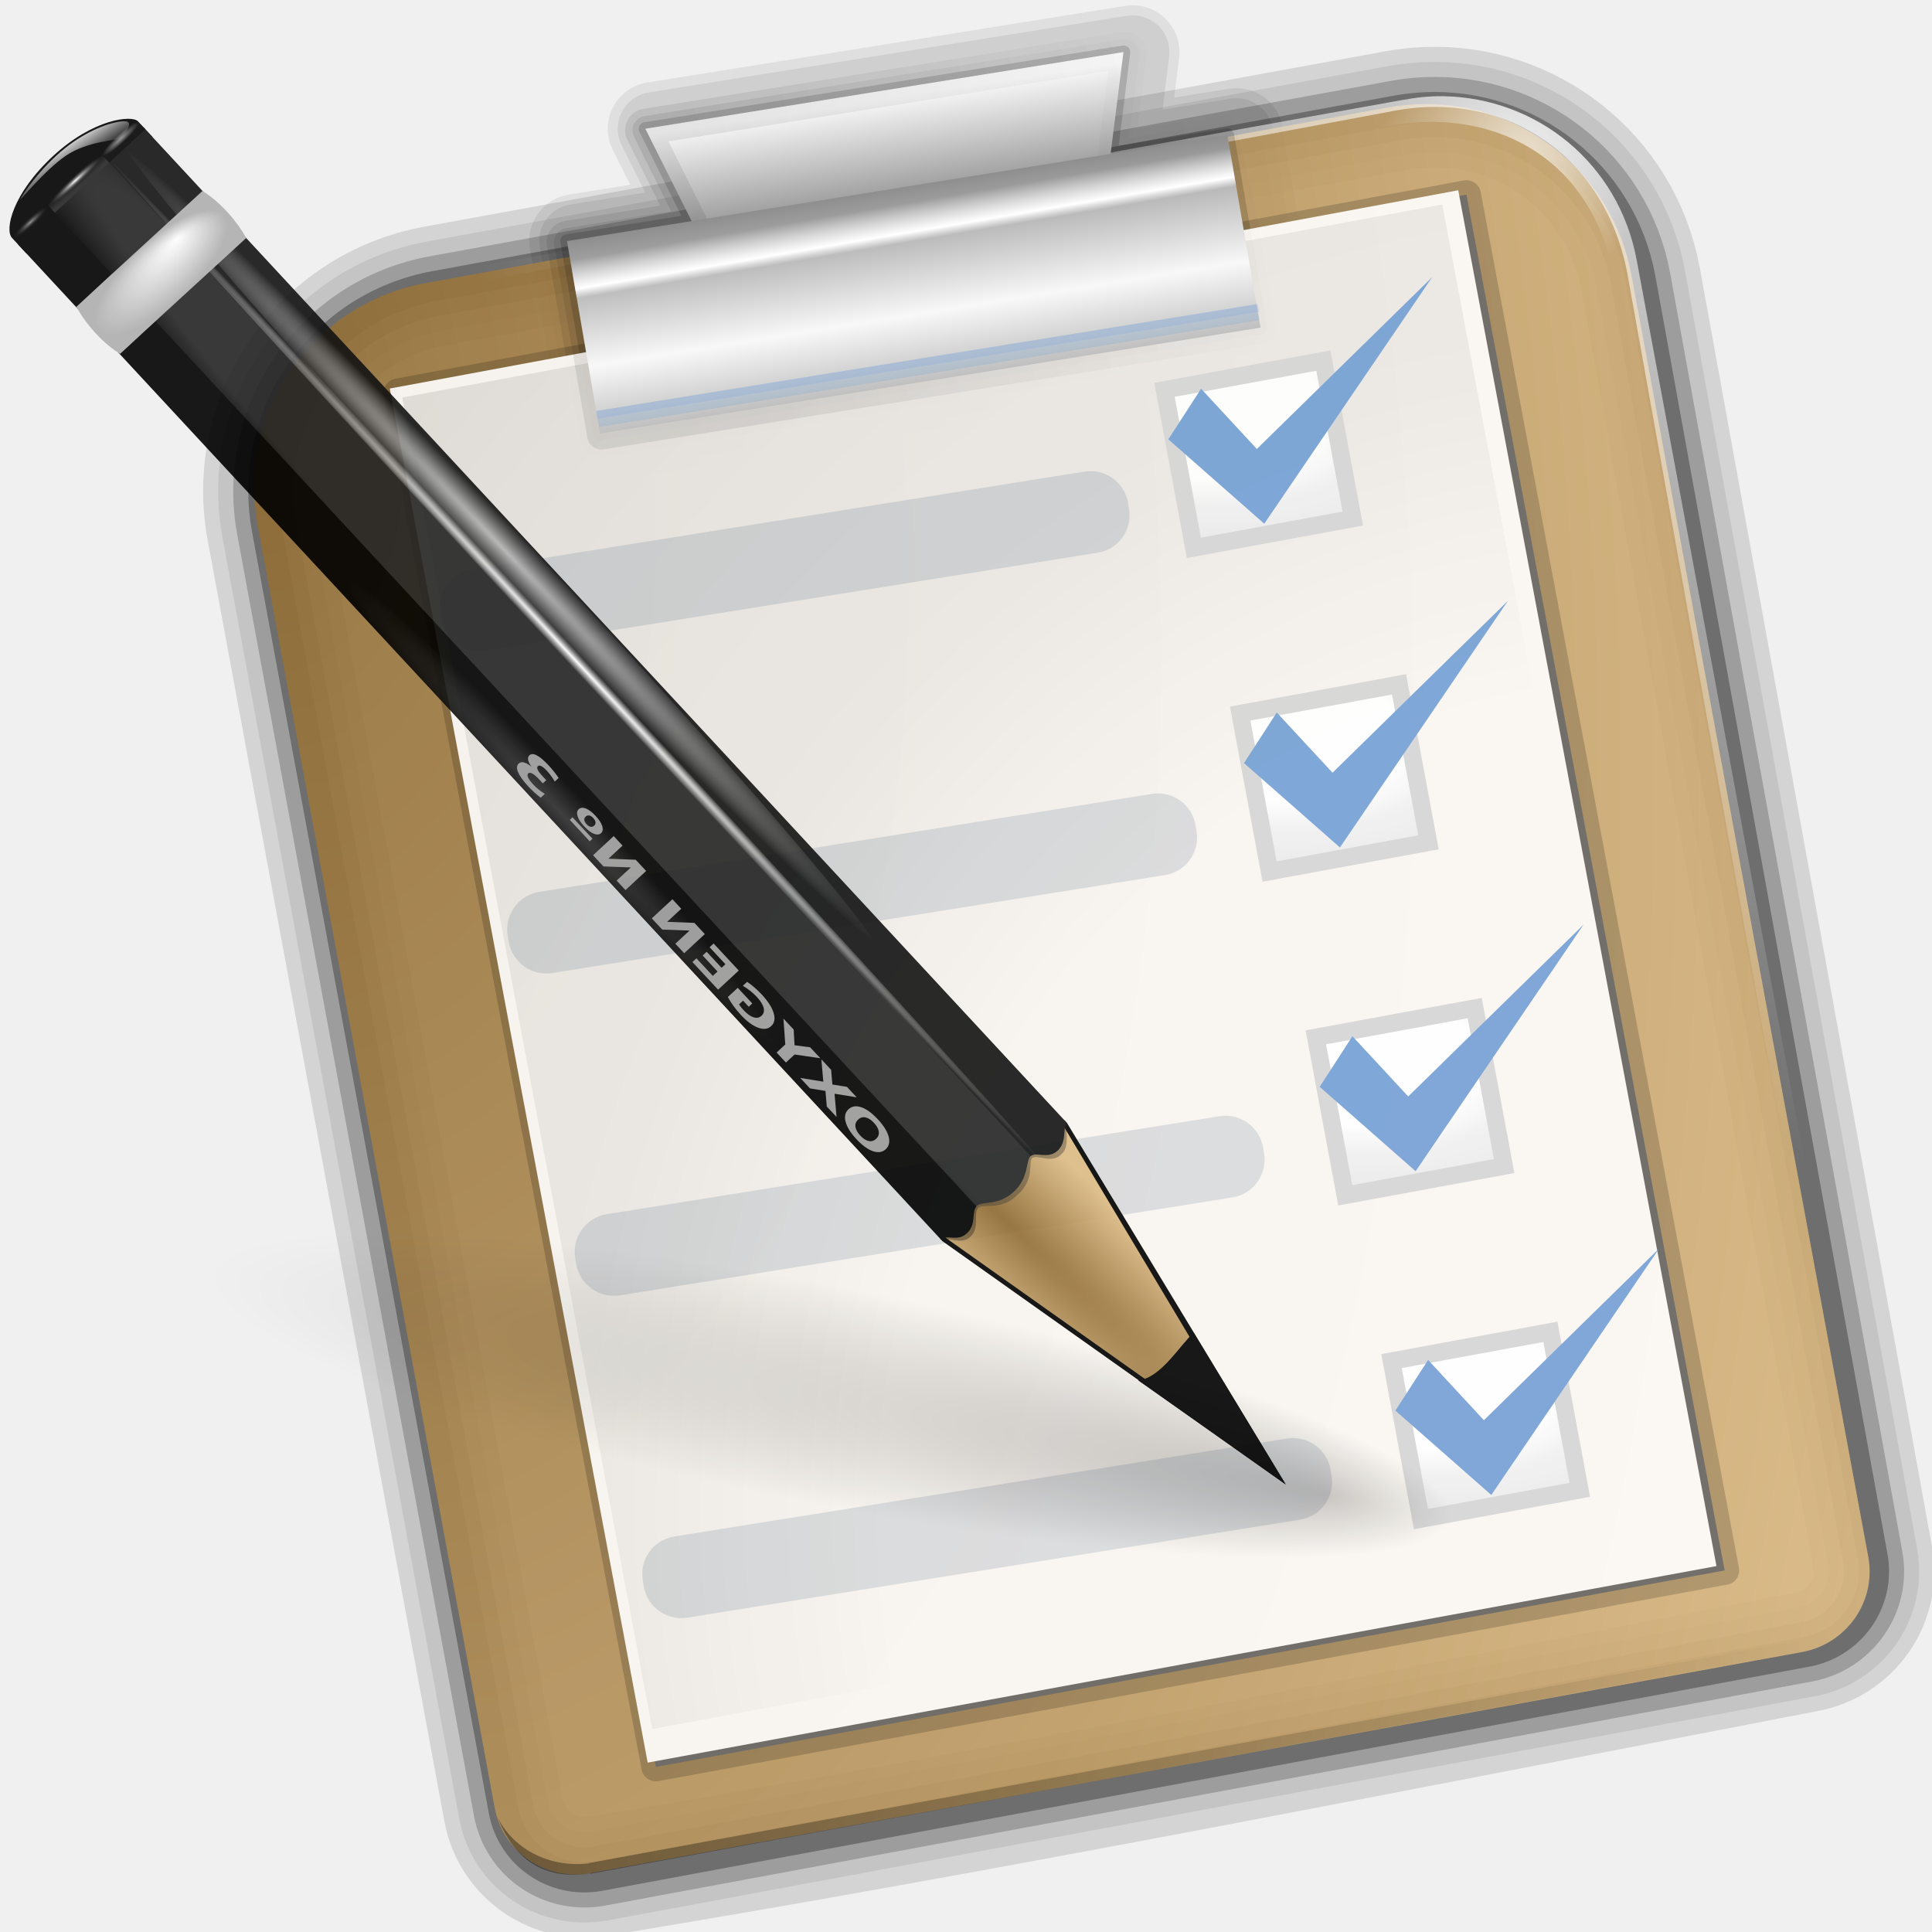
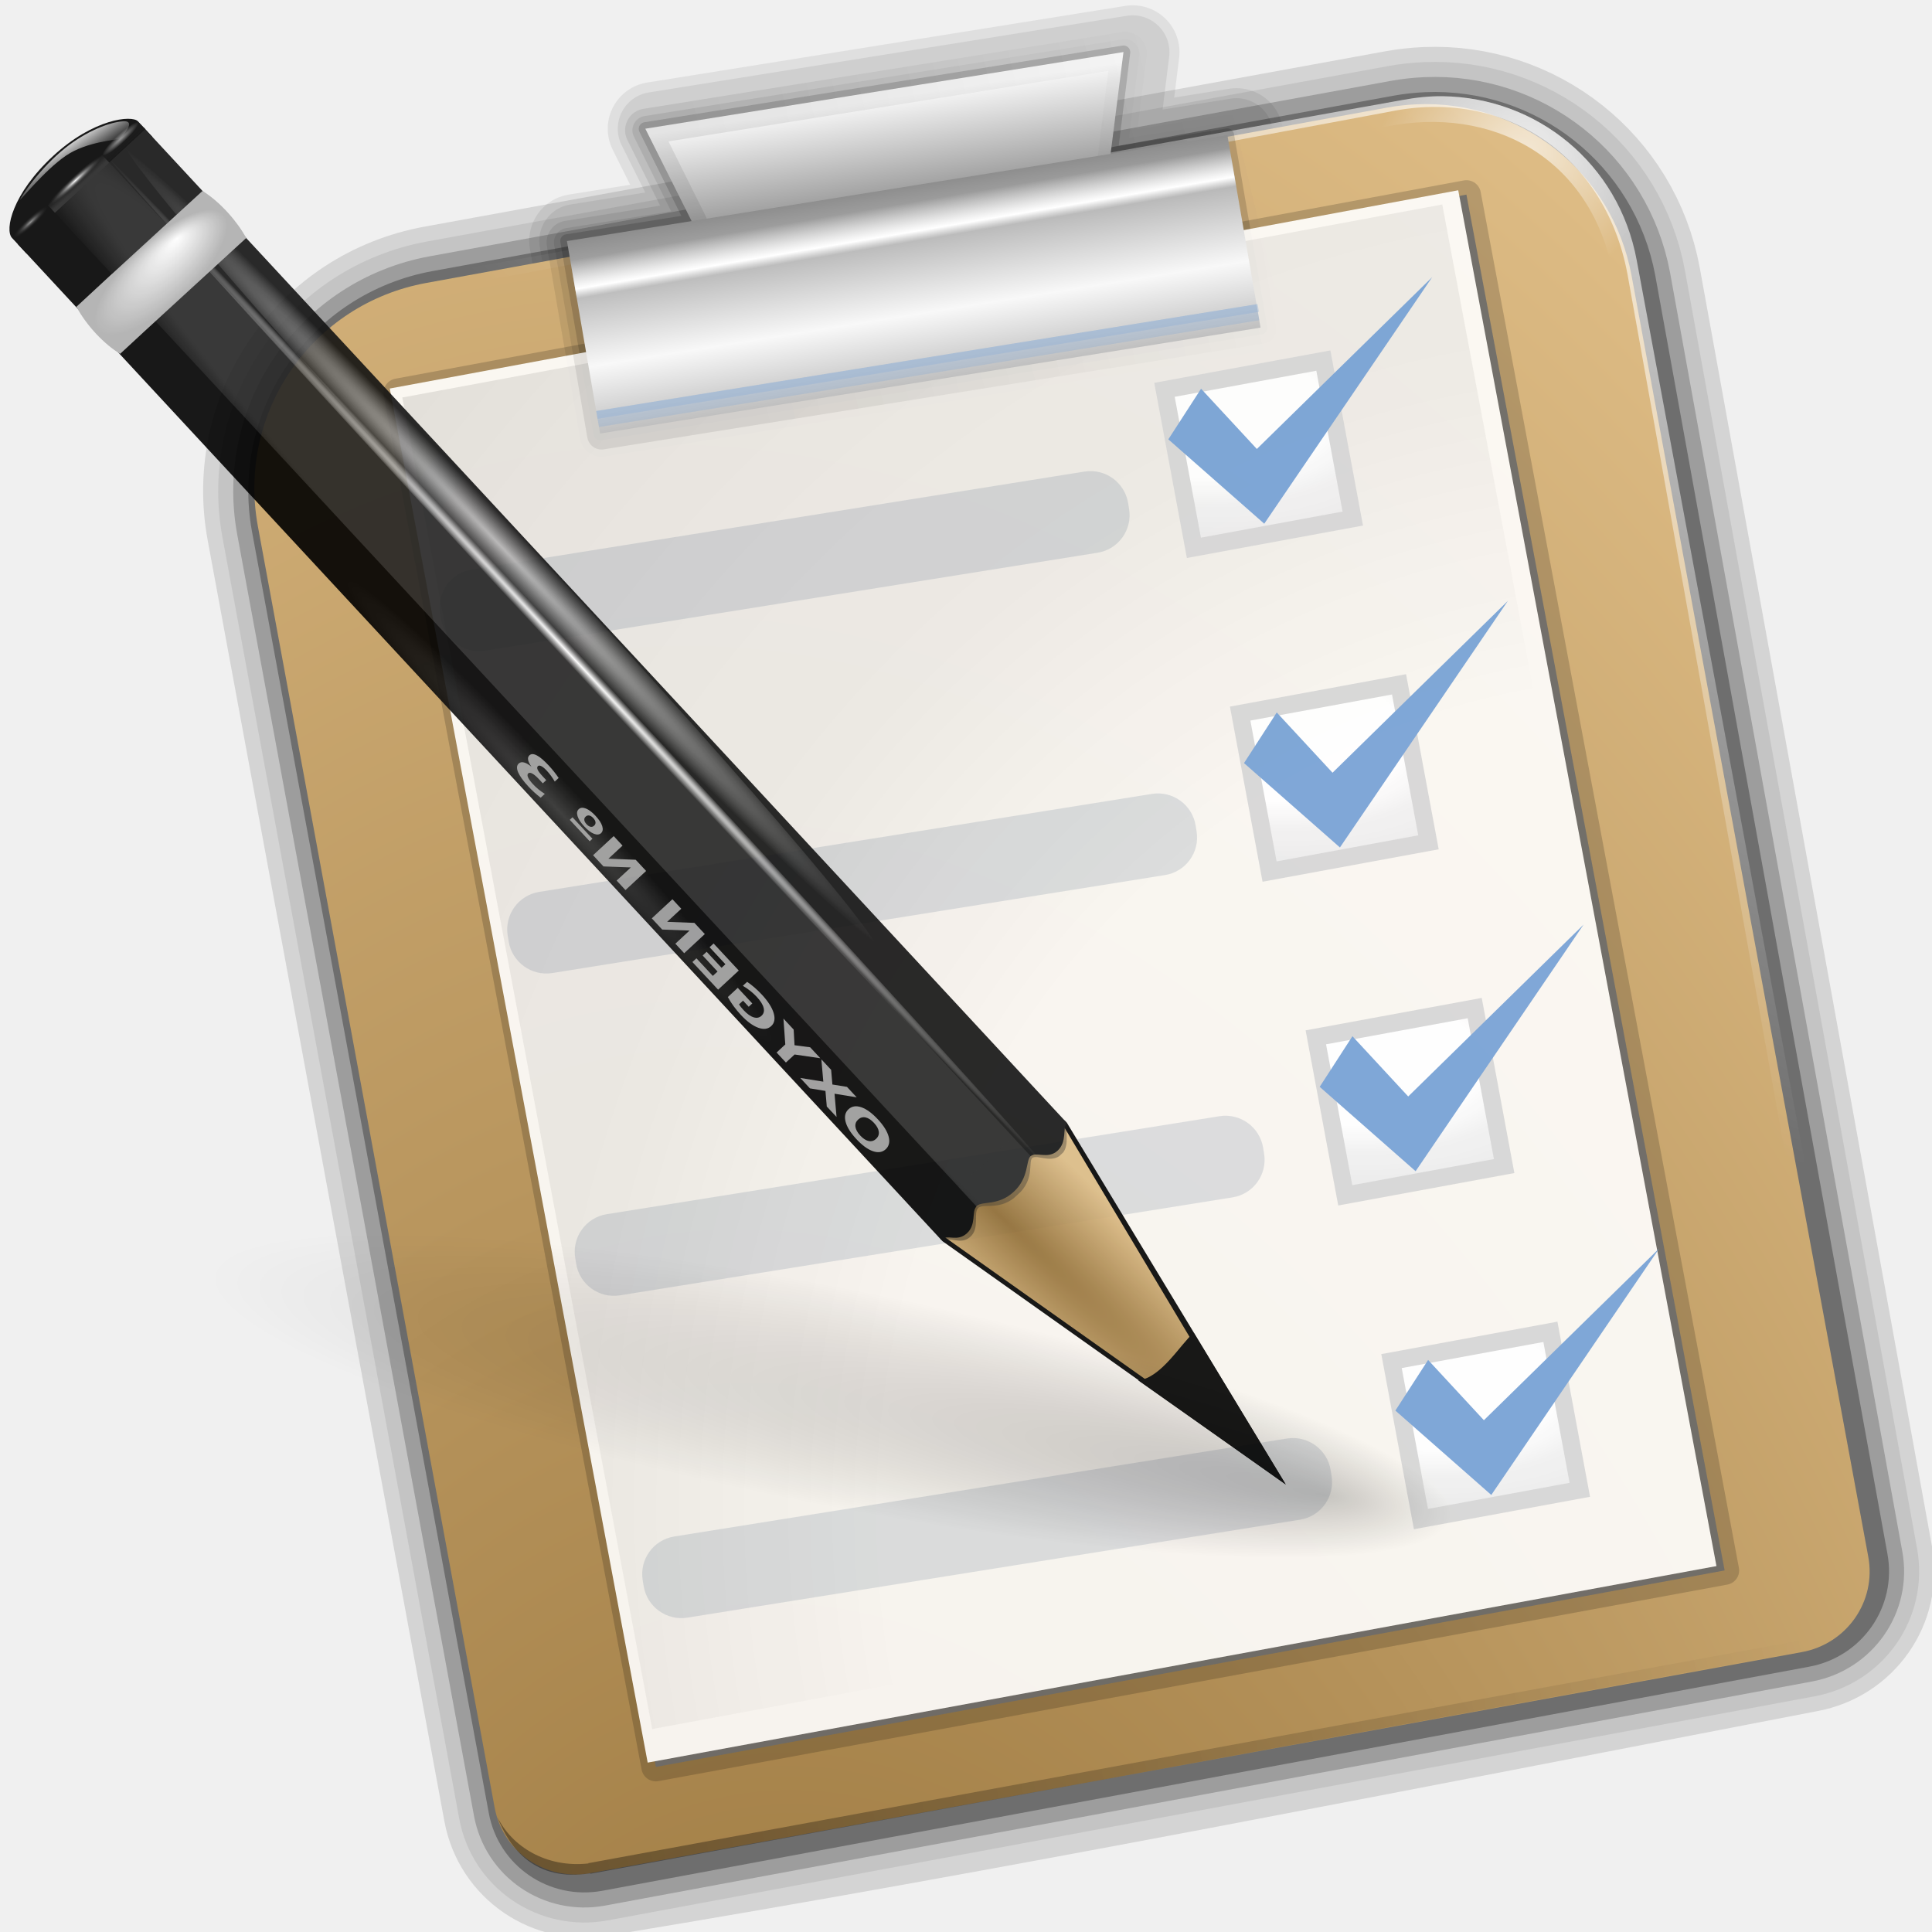
<svg xmlns="http://www.w3.org/2000/svg" xmlns:xlink="http://www.w3.org/1999/xlink" width="128" height="128" id="svg1307" version="1.0">
  <defs id="defs1309">
    <linearGradient id="linearGradient2257">
      <stop id="stop2259" offset="0" style="stop-color:#8f6b32;stop-opacity:1;" />
      <stop id="stop2261" offset="1" style="stop-color:#debc85;stop-opacity:1;" />
    </linearGradient>
    <radialGradient r="16.943" fy="-10.76" fx="-172.623" cy="-10.76" cx="-172.623" gradientTransform="matrix(3.530012,0.945865,-0.47532,1.773919,431.6246,171.6057)" gradientUnits="userSpaceOnUse" id="radialGradient2451" xlink:href="#linearGradient3075" />
    <radialGradient r="16.943" fy="-10.76" fx="-172.623" cy="-10.76" cx="-172.623" gradientTransform="matrix(3.530012,0.945865,-0.47532,1.773919,431.6246,171.6057)" gradientUnits="userSpaceOnUse" id="radialGradient2449" xlink:href="#linearGradient3075" />
    <radialGradient r="16.943" fy="-10.76" fx="-172.623" cy="-10.76" cx="-172.623" gradientTransform="matrix(3.530012,0.945865,-0.47532,1.773919,431.6246,171.6057)" gradientUnits="userSpaceOnUse" id="radialGradient2447" xlink:href="#linearGradient3075" />
    <radialGradient r="16.943" fy="-10.76" fx="-172.623" cy="-10.76" cx="-172.623" gradientTransform="matrix(3.530012,0.945865,-0.47532,1.773919,431.6246,171.6057)" gradientUnits="userSpaceOnUse" id="radialGradient2445" xlink:href="#linearGradient3075" />
    <radialGradient r="56.164" fy="83.512" fx="54.622" cy="82.518" cx="9.691" gradientTransform="matrix(1,0,0,0.221569,0,64.2347)" gradientUnits="userSpaceOnUse" id="radialGradient2456" xlink:href="#linearGradient2466" />
    <radialGradient r="1.725" fy="2.674" fx="49.012" cy="2.674" cx="49.012" gradientTransform="matrix(0.853446,0,0,0.1578,-62.04115,15.05256)" gradientUnits="userSpaceOnUse" id="radialGradient2454" xlink:href="#linearGradient3259" />
    <linearGradient y2="2.396" x2="46.052" y1="3.1" x1="46.052" gradientTransform="translate(53.87194,19.35268)" gradientUnits="userSpaceOnUse" id="linearGradient2452" xlink:href="#linearGradient3251" />
    <radialGradient r="1.725" fy="2.674" fx="49.012" cy="2.674" cx="49.012" gradientTransform="matrix(0.860164,0,0,0.1578,-29.37149,15.05256)" gradientUnits="userSpaceOnUse" id="radialGradient2450" xlink:href="#linearGradient3273" />
    <linearGradient y2="2.396" x2="46.052" y1="3.1" x1="46.052" gradientTransform="matrix(1.28993,0,0,1.29707,-46.7271,12.03998)" gradientUnits="userSpaceOnUse" id="linearGradient2448" xlink:href="#linearGradient3251" />
    <linearGradient y2="2.366" x2="48.733" y1="0.812" x1="48.499" gradientTransform="matrix(1.297068,-1.880044e-3,1.880044e-3,1.297068,-47.04731,12.10823)" gradientUnits="userSpaceOnUse" id="linearGradient2446" xlink:href="#linearGradient3235" />
    <radialGradient r="1.725" fy="2.674" fx="49.012" cy="2.674" cx="49.012" gradientTransform="matrix(1.29707,0,0,0.1578,-47.06473,15.05256)" gradientUnits="userSpaceOnUse" id="radialGradient2444" xlink:href="#linearGradient3207" />
    <linearGradient y2="2.555" x2="48.913" y1="2.972" x1="48.915" gradientTransform="matrix(1.29707,0,0,1.29707,-47.06473,12.03998)" gradientUnits="userSpaceOnUse" id="linearGradient2442" xlink:href="#linearGradient3217" />
    <radialGradient r="3.975" fy="6.77" fx="47.371" cy="8.495" cx="49.01" gradientTransform="matrix(1.297068,-1.880044e-3,7.085819e-4,0.48867,-47.03734,18.97582)" gradientUnits="userSpaceOnUse" id="radialGradient2440" xlink:href="#linearGradient3225" />
    <radialGradient r="47.595" fy="7.462" fx="34.678" cy="7.462" cx="34.678" gradientTransform="matrix(-1.5103,2.641273e-3,-1.167078e-4,-9.110224e-3,87.0522,7.438666)" gradientUnits="userSpaceOnUse" id="radialGradient2438" xlink:href="#linearGradient3325" />
    <radialGradient r="47.595" fy="7.462" fx="34.678" cy="7.462" cx="34.678" gradientTransform="matrix(0.999914,-7.841646e-3,5.666079e-4,2.048306e-2,-1.242234e-3,7.581357)" gradientUnits="userSpaceOnUse" id="radialGradient2436" xlink:href="#linearGradient3303" />
    <radialGradient r="47.746" fy="100.747" fx="89.455" cy="100.747" cx="89.455" gradientTransform="matrix(6.228741e-2,-3.825032e-4,4.90218e-3,0.798611,15.0605,-17.07621)" gradientUnits="userSpaceOnUse" id="radialGradient2434" xlink:href="#linearGradient3311" />
    <radialGradient r="2.614" fy="58.09" fx="15.727" cy="58.09" cx="15.727" gradientTransform="matrix(1.821648,1.47055e-2,-1.79124e-2,26.40693,-11.88158,-1465.702)" gradientUnits="userSpaceOnUse" id="radialGradient2432" xlink:href="#linearGradient2598" />
    <radialGradient r="3.407" fy="120.642" fx="42.618" cy="120.642" cx="42.618" gradientTransform="matrix(1.520175,8.839467e-2,-0.843351,13.788,55.27677,-1567.892)" gradientUnits="userSpaceOnUse" id="radialGradient2430" xlink:href="#linearGradient2257" />
    <radialGradient r="45" fy="106.5" fx="-25" cy="106.5" cx="-25" gradientTransform="matrix(2.444572,-0.502712,0.538102,2.605799,99.22722,-192.4655)" gradientUnits="userSpaceOnUse" id="radialGradient2416" xlink:href="#linearGradient3075" />
    <linearGradient id="linearGradient2466">
      <stop style="stop-color:#000000;stop-opacity:1;" offset="0" id="stop2468" />
      <stop style="stop-color:#000000;stop-opacity:0;" offset="1" id="stop2470" />
    </linearGradient>
    <linearGradient id="linearGradient2598">
      <stop style="stop-color:#252525;stop-opacity:1;" offset="0" id="stop2505" />
      <stop id="stop2507" offset="0.5" style="stop-color:#252525;stop-opacity:1;" />
      <stop style="stop-color:#252525;stop-opacity:1;" offset="0.75" id="stop2509" />
      <stop style="stop-color:#000000;stop-opacity:1;" offset="1" id="stop2511" />
    </linearGradient>
    <linearGradient id="linearGradient3311">
      <stop style="stop-color:#2d2d2d;stop-opacity:1;" offset="0" id="stop3313" />
      <stop id="stop3319" offset="0.5" style="stop-color:#000000;stop-opacity:1;" />
      <stop style="stop-color:#000000;stop-opacity:1;" offset="1" id="stop3315" />
    </linearGradient>
    <linearGradient id="linearGradient3303">
      <stop style="stop-color:#ffffff;stop-opacity:0.683;" offset="0" id="stop3305" />
      <stop style="stop-color:#ffffff;stop-opacity:0;" offset="1" id="stop3307" />
    </linearGradient>
    <linearGradient id="linearGradient3325">
      <stop id="stop3327" offset="0" style="stop-color:#ffffff;stop-opacity:1;" />
      <stop id="stop3329" offset="1" style="stop-color:#ffffff;stop-opacity:0;" />
    </linearGradient>
    <linearGradient id="linearGradient3225">
      <stop style="stop-color:#ffffff;stop-opacity:1;" offset="0" id="stop3227" />
      <stop style="stop-color:#aeaeae;stop-opacity:1;" offset="1" id="stop3229" />
    </linearGradient>
    <linearGradient id="linearGradient3217">
      <stop style="stop-color:#252525;stop-opacity:1;" offset="0" id="stop3219" />
      <stop style="stop-color:#252525;stop-opacity:0;" offset="1" id="stop3221" />
    </linearGradient>
    <linearGradient id="linearGradient3207">
      <stop style="stop-color:#ffffff;stop-opacity:1;" offset="0" id="stop3209" />
      <stop style="stop-color:#252525;stop-opacity:0;" offset="1" id="stop3211" />
    </linearGradient>
    <linearGradient id="linearGradient3235">
      <stop style="stop-color:#ffffff;stop-opacity:1;" offset="0" id="stop3237" />
      <stop style="stop-color:#ffffff;stop-opacity:0;" offset="1" id="stop3239" />
    </linearGradient>
    <linearGradient id="linearGradient3251">
      <stop style="stop-color:#000000;stop-opacity:1;" offset="0" id="stop3253" />
      <stop style="stop-color:#131313;stop-opacity:0;" offset="1" id="stop3255" />
    </linearGradient>
    <linearGradient id="linearGradient3273">
      <stop style="stop-color:#ffffff;stop-opacity:0.55;" offset="0" id="stop3275" />
      <stop style="stop-color:#ffffff;stop-opacity:0;" offset="1" id="stop3277" />
    </linearGradient>
    <linearGradient id="linearGradient3259">
      <stop id="stop3261" offset="0" style="stop-color:#ffffff;stop-opacity:0.55;" />
      <stop id="stop3263" offset="1" style="stop-color:#000000;stop-opacity:0;" />
    </linearGradient>
    <linearGradient id="linearGradient3075">
      <stop style="stop-color:#ffffff;stop-opacity:1;" offset="0" id="stop3077" />
      <stop id="stop3093" offset="0.426" style="stop-color:#ffffff;stop-opacity:1;" />
      <stop id="stop3085" offset="0.589" style="stop-color:#f1f1f1;stop-opacity:1;" />
      <stop style="stop-color:#eaeaea;stop-opacity:1;" offset="0.802" id="stop3087" />
      <stop style="stop-color:#dfdfdf;stop-opacity:1;" offset="1" id="stop3079" />
    </linearGradient>
    <linearGradient id="linearGradient3149">
      <stop style="stop-color:#8e8e8e;stop-opacity:1;" offset="0" id="stop3151" />
      <stop style="stop-color:#f8f8f8;stop-opacity:1;" offset="1" id="stop3153" />
    </linearGradient>
    <linearGradient id="linearGradient3678">
      <stop id="stop3680" offset="0" style="stop-color:#000000;stop-opacity:1;" />
      <stop id="stop3682" offset="1" style="stop-color:#000000;stop-opacity:0;" />
    </linearGradient>
    <linearGradient id="linearGradient7264">
      <stop id="stop7266" offset="0" style="stop-color:#ffffff;stop-opacity:0;" />
      <stop style="stop-color:#ffffff;stop-opacity:0;" offset="0.13" id="stop7274" />
      <stop style="stop-color:#ffffff;stop-opacity:1;" offset="0.271" id="stop7272" />
      <stop id="stop7276" offset="0.317" style="stop-color:#ffffff;stop-opacity:0;" />
      <stop id="stop7268" offset="1" style="stop-color:#ffffff;stop-opacity:0;" />
    </linearGradient>
    <linearGradient id="linearGradient2362">
      <stop id="stop2364" offset="0" style="stop-color:#000000;stop-opacity:1;" />
      <stop id="stop2366" offset="1" style="stop-color:#000000;stop-opacity:0;" />
    </linearGradient>
    <linearGradient xlink:href="#linearGradient2362" id="linearGradient2029" gradientUnits="userSpaceOnUse" gradientTransform="matrix(1,0,0,0.99435,-22.01998,5.545151)" x1="37.767" y1="124.018" x2="142.005" y2="104.74" />
    <linearGradient xlink:href="#linearGradient7264" id="linearGradient2032" gradientUnits="userSpaceOnUse" gradientTransform="matrix(0.999857,0,0,0.994512,-0.415462,-0.251614)" x1="78.93" y1="21.155" x2="79.068" y2="35.001" />
    <linearGradient xlink:href="#linearGradient3149" id="linearGradient2079" gradientUnits="userSpaceOnUse" gradientTransform="matrix(1.230976,0,0,1.29382,-19.85349,14.58737)" spreadMethod="reflect" x1="58.074" y1="5.507" x2="58.074" y2="12.045" />
    <linearGradient xlink:href="#linearGradient3678" id="linearGradient2082" gradientUnits="userSpaceOnUse" gradientTransform="matrix(1.021337,0,0,1.015566,6.00606,-3.039898)" x1="43.196" y1="27.143" x2="77.396" y2="18.936" />
    <linearGradient xlink:href="#linearGradient3149" id="linearGradient2089" gradientUnits="userSpaceOnUse" gradientTransform="matrix(1.215457,-0.194847,0.169163,0.982306,102.2915,9.518368)" x1="-34.078" y1="-2.366" x2="-34.002" y2="-9.902" />
    <linearGradient xlink:href="#linearGradient3678" id="linearGradient2093" gradientUnits="userSpaceOnUse" gradientTransform="matrix(1.021337,0,0,1.015566,6.00606,-3.039898)" x1="43.196" y1="27.143" x2="77.396" y2="18.936" />
    <radialGradient xlink:href="#linearGradient2257" id="radialGradient2099" gradientUnits="userSpaceOnUse" gradientTransform="matrix(2.165894,-0.30139,0.521619,3.706325,-9.244956,-94.97306)" spreadMethod="reflect" cx="3.984" cy="33.489" fx="3.984" fy="33.489" r="53.945" />
    <radialGradient xlink:href="#linearGradient3235" id="radialGradient3002" cx="99.575" cy="8.363" fx="99.575" fy="8.363" r="52.05" gradientTransform="matrix(2.114744,1.417727,-0.521546,0.777961,-105.639,-137.0513)" gradientUnits="userSpaceOnUse" />
    <radialGradient xlink:href="#linearGradient3235" id="radialGradient3006" gradientUnits="userSpaceOnUse" gradientTransform="matrix(0.120636,0.120636,-0.154358,0.154358,89.8534,-2.678725)" cx="99.575" cy="8.363" fx="99.575" fy="8.363" r="52.05" />
+     <radialGradient xlink:href="#linearGradient2257" id="radialGradient2031" gradientUnits="userSpaceOnUse" gradientTransform="matrix(2.165894,-0.30139,0.521619,3.706325,-9.244956,-94.97306)" spreadMethod="reflect" cx="12.914" cy="75.71" fx="12.914" fy="75.71" r="53.945" />
  </defs>
  <g id="layer1">
    <path id="path2276" d="M 50.893,3.281 L 50.893,0.487 L 50.893,3.281 z " style="fill:#ffffff;fill-opacity:0.757;fill-rule:nonzero;stroke:none;stroke-width:0.5;stroke-linecap:round;stroke-linejoin:round;stroke-miterlimit:4;stroke-dasharray:none;stroke-dashoffset:4;stroke-opacity:1" />
    <path id="path3206" d="M -68.609,-83.349 L -68.609,-86.144 L -68.609,-83.349 z " style="fill:white;fill-opacity:0.757;fill-rule:nonzero;stroke:none;stroke-width:0.5;stroke-linecap:round;stroke-linejoin:round;stroke-miterlimit:4;stroke-dasharray:none;stroke-dashoffset:4;stroke-opacity:1" />
    <g id="layer4" style="display:inline" transform="translate(114.3422,61.23268)" />
    <g id="layer5" style="display:inline" transform="translate(114.3422,61.23268)" />
    <path id="path2341" d="M 94.461,7.104 C 93.818,7.132 93.159,7.201 92.508,7.32 L 28.839,18.94 C 21.262,20.323 16.289,27.525 17.68,35.06 L 33.365,119.944 C 33.911,122.904 36.742,124.833 39.719,124.29 C 65.523,120.046 92.734,114.63 119.665,109.446 C 122.642,108.903 124.613,106.088 124.067,103.128 L 108.688,18.447 C 107.417,11.559 101.294,6.81 94.461,7.104 z " style="opacity:0.12;fill:none;fill-opacity:1;fill-rule:nonzero;stroke:black;stroke-width:7.977;stroke-linecap:round;stroke-linejoin:round;stroke-miterlimit:4;stroke-dasharray:none;stroke-dashoffset:4;stroke-opacity:1" />
    <path style="fill:none;fill-opacity:1;fill-rule:nonzero;stroke:black;stroke-width:5.983;stroke-linecap:round;stroke-linejoin:round;stroke-miterlimit:4;stroke-dasharray:none;stroke-dashoffset:4;stroke-opacity:0.078" d="M 94.461,7.104 C 93.818,7.132 93.159,7.201 92.508,7.32 L 28.839,18.94 C 21.262,20.323 16.289,27.525 17.68,35.06 L 33.365,119.944 C 33.911,122.904 36.742,124.833 39.719,124.29 L 119.665,109.446 C 122.642,108.903 124.613,106.088 124.067,103.128 L 108.688,18.447 C 107.417,11.559 101.294,6.81 94.461,7.104 z " id="path2339" />
    <path id="path2337" d="M 94.461,7.104 C 93.818,7.132 93.159,7.201 92.508,7.32 L 28.839,18.94 C 21.262,20.323 16.289,27.525 17.68,35.06 L 33.365,119.944 C 33.911,122.904 36.742,124.833 39.719,124.29 L 119.665,109.446 C 122.642,108.903 124.613,106.088 124.067,103.128 L 108.688,18.447 C 107.417,11.559 101.294,6.81 94.461,7.104 z " style="opacity:0.2;fill:none;fill-opacity:1;fill-rule:nonzero;stroke:black;stroke-width:3.989;stroke-linecap:round;stroke-linejoin:round;stroke-miterlimit:4;stroke-dasharray:none;stroke-dashoffset:4;stroke-opacity:1" />
    <path style="opacity:0.487;fill:none;fill-opacity:1;fill-rule:nonzero;stroke:black;stroke-width:6.203;stroke-linecap:round;stroke-linejoin:round;stroke-miterlimit:4;stroke-dasharray:none;stroke-dashoffset:4;stroke-opacity:0.142" d="M 43.365,8.53 L 46.407,14.635 L 38.164,15.956 L 40.287,28.284 L 40.363,28.726 L 84.12,21.712 L 83.961,20.786 L 83.946,20.7 L 81.921,8.942 L 74.21,10.178 L 75.043,3.452 L 61.597,5.607 L 56.811,6.375 L 43.365,8.53 z " id="path3295" />
    <path id="path3300" d="M 43.365,8.53 L 46.407,14.635 L 38.164,15.956 L 40.363,28.726 L 84.12,21.712 L 81.921,8.942 L 74.21,10.178 L 75.043,3.452 L 61.597,5.607 L 56.811,6.375 L 43.365,8.53 z " style="opacity:0.487;fill:none;fill-opacity:1;fill-rule:nonzero;stroke:black;stroke-width:4.874;stroke-linecap:round;stroke-linejoin:round;stroke-miterlimit:4;stroke-dasharray:none;stroke-dashoffset:4;stroke-opacity:0.142" />
    <path style="opacity:0.3;fill:none;fill-opacity:1;fill-rule:nonzero;stroke:black;stroke-width:1.994;stroke-linecap:round;stroke-linejoin:round;stroke-miterlimit:4;stroke-dasharray:none;stroke-dashoffset:4;stroke-opacity:1" d="M 94.461,7.104 C 93.818,7.132 93.159,7.201 92.508,7.32 L 28.839,18.94 C 21.262,20.323 16.289,27.525 17.68,35.06 L 33.365,119.944 C 33.911,122.904 36.742,124.833 39.719,124.29 L 119.665,109.446 C 122.642,108.903 124.613,106.088 124.067,103.128 L 108.688,18.447 C 107.417,11.559 101.294,6.81 94.461,7.104 z " id="path2522" />
-     <path style="opacity:0.9;fill:url(#radialGradient2099);fill-opacity:1;fill-rule:nonzero;stroke:none;stroke-width:8;stroke-linecap:round;stroke-linejoin:round;stroke-miterlimit:4;stroke-dasharray:none;stroke-dashoffset:4;stroke-opacity:0.195" d="M 93.865,6.91 C 93.223,6.938 92.564,7.007 91.913,7.126 L 28.244,18.746 C 20.667,20.128 15.694,27.331 17.085,34.866 L 32.77,119.75 C 33.316,122.71 36.147,124.639 39.124,124.096 L 119.376,109.456 C 122.353,108.912 124.324,106.097 123.778,103.137 L 108.093,18.252 C 106.822,11.365 100.699,6.616 93.865,6.91 z " id="rect2353" />
+     <path style="opacity:1;fill:url(#radialGradient2031);fill-opacity:1;fill-rule:nonzero;stroke:none;stroke-width:8;stroke-linecap:round;stroke-linejoin:round;stroke-miterlimit:4;stroke-dasharray:none;stroke-dashoffset:4;stroke-opacity:0.195" d="M 93.865,6.91 C 93.223,6.938 92.564,7.007 91.913,7.126 L 28.244,18.746 C 20.667,20.128 15.694,27.331 17.085,34.866 L 32.77,119.75 C 33.316,122.71 36.147,124.639 39.124,124.096 L 119.376,109.456 C 122.353,108.912 124.324,106.097 123.778,103.137 L 108.093,18.252 C 106.822,11.365 100.699,6.616 93.865,6.91 z " id="rect2353" />
    <path id="path3004" d="M 95.594,6.375 C 94.709,6.362 93.811,6.46 92.906,6.625 C 92.906,6.625 29.257,18.081 29.062,18.125 C 22.868,19.545 18.84,25.588 19.031,32 C 19.23,26.016 23.085,20.522 28.906,19.188 C 29.098,19.144 91.925,8.374 91.925,8.374 C 98.716,7.026 105.363,10.279 106.884,18.182 L 121.812,96.219 C 114.292,98.085 106.68,98.999 99.094,99.469 C 107.121,99.015 115.166,98.1 123.125,96.125 L 108.438,17.25 C 107.246,10.795 101.786,6.468 95.594,6.375 z M 43.688,101.625 C 42.787,101.76 41.894,101.904 41,102.062 C 41.896,101.901 42.786,101.763 43.688,101.625 z M 41,102.062 C 39.199,102.382 37.431,102.762 35.656,103.188 C 37.422,102.76 39.208,102.385 41,102.062 z M 35.469,103.219 C 34.658,103.415 33.836,103.623 33.031,103.844 L 33.031,103.875 C 33.846,103.649 34.648,103.42 35.469,103.219 z " style="opacity:0.69;fill:url(#radialGradient3006);fill-opacity:1;fill-rule:nonzero;stroke:none;stroke-width:8;stroke-linecap:round;stroke-linejoin:round;stroke-miterlimit:4;stroke-dasharray:none;stroke-dashoffset:4;stroke-opacity:0.195" />
    <path style="opacity:0.65;fill:url(#radialGradient3002);fill-opacity:1;fill-rule:nonzero;stroke:none;stroke-width:8;stroke-linecap:round;stroke-linejoin:round;stroke-miterlimit:4;stroke-dasharray:none;stroke-dashoffset:4;stroke-opacity:0.195" d="M 95.594,6.375 C 94.709,6.362 93.811,6.46 92.906,6.625 C 92.906,6.625 29.257,18.081 29.062,18.125 C 22.868,19.545 18.84,25.588 19.031,32 C 19.23,26.016 23.085,20.522 28.906,19.188 C 29.098,19.144 92.057,7.402 92.057,7.402 C 99.6,5.833 106.291,10.191 107.812,18.094 L 121.812,96.219 C 114.292,98.085 106.68,98.999 99.094,99.469 C 107.121,99.015 115.166,98.1 123.125,96.125 L 108.438,17.25 C 107.246,10.795 101.786,6.468 95.594,6.375 z M 43.688,101.625 C 42.787,101.76 41.894,101.904 41,102.062 C 41.896,101.901 42.786,101.763 43.688,101.625 z M 41,102.062 C 39.199,102.382 37.431,102.762 35.656,103.188 C 37.422,102.76 39.208,102.385 41,102.062 z M 35.469,103.219 C 34.658,103.415 33.836,103.623 33.031,103.844 L 33.031,103.875 C 33.846,103.649 34.648,103.42 35.469,103.219 z " id="rect3233" />
    <path style="opacity:0.487;fill:none;fill-opacity:1;fill-rule:nonzero;stroke:url(#linearGradient2093);stroke-width:2.88;stroke-linecap:round;stroke-linejoin:round;stroke-miterlimit:4;stroke-dasharray:none;stroke-dashoffset:4;stroke-opacity:0.167" d="M 42.854,8.632 L 45.896,14.737 L 37.654,16.058 L 39.853,28.828 L 83.609,21.814 L 81.41,9.044 L 73.7,10.28 L 74.532,3.553 L 61.086,5.709 L 56.3,6.476 L 42.854,8.632 z " id="path3302" />
    <path id="path3304" d="M 42.762,8.537 L 45.804,14.642 L 37.561,15.964 L 39.76,28.734 L 83.517,21.719 L 81.318,8.949 L 73.607,10.185 L 74.439,3.459 L 60.993,5.614 L 56.208,6.382 L 42.762,8.537 z " style="opacity:0.9;fill:none;fill-opacity:1;fill-rule:nonzero;stroke:black;stroke-width:0.886;stroke-linecap:round;stroke-linejoin:round;stroke-miterlimit:4;stroke-dasharray:none;stroke-dashoffset:4;stroke-opacity:0.167" />
    <path style="fill:url(#linearGradient2089);fill-opacity:1;fill-rule:nonzero;stroke:none;stroke-width:8;stroke-linecap:round;stroke-linejoin:round;stroke-miterlimit:4;stroke-dasharray:none;stroke-dashoffset:4;stroke-opacity:0.195" d="M 42.754,8.527 L 48.58,20.148 L 54.581,19.186 L 66.812,17.225 L 72.813,16.263 L 74.432,3.449 L 60.986,5.604 L 56.2,6.371 L 42.754,8.527 z " id="rect3276" />
    <g style="opacity:0.9" id="g3885" transform="matrix(1.111415,0,0,1.105136,6.05927,-6.115166)">
      <path id="rect3097" d="M 18.271,29.087 L 33.645,111.461 L 97.356,99.681 L 81.963,17.2 L 18.271,29.087 z " style="fill:#818181;fill-opacity:1;fill-rule:nonzero;stroke:black;stroke-width:1.728;stroke-linecap:round;stroke-linejoin:round;stroke-miterlimit:4;stroke-dasharray:none;stroke-dashoffset:4;stroke-opacity:0.195" />
      <path id="rect3095" d="M 17.783,28.826 L 33.157,111.201 L 96.868,99.42 L 81.475,16.94 L 17.783,28.826 z " style="fill:white;fill-opacity:1;fill-rule:nonzero;stroke:none;stroke-width:3.632;stroke-linecap:round;stroke-linejoin:round;stroke-miterlimit:4;stroke-dasharray:none;stroke-dashoffset:4;stroke-opacity:1" />
      <path id="rect1325" d="M 18.529,29.363 L 33.428,109.19 L 70.899,102.196 L 95.282,96.877 L 80.523,17.793 L 18.529,29.363 z " style="fill:url(#radialGradient2416);fill-opacity:1;fill-rule:nonzero;stroke:none;stroke-width:3.632;stroke-linecap:round;stroke-linejoin:round;stroke-miterlimit:4;stroke-dasharray:none;stroke-dashoffset:4;stroke-opacity:1" />
    </g>
    <path id="path3686" d="M 42.854,8.632 L 45.896,14.737 L 37.654,16.058 L 39.853,28.828 L 83.609,21.814 L 81.41,9.044 L 73.7,10.28 L 74.532,3.553 L 61.086,5.709 L 56.3,6.476 L 42.854,8.632 z " style="opacity:0.487;fill:none;fill-opacity:1;fill-rule:nonzero;stroke:url(#linearGradient2082);stroke-width:1.91;stroke-linecap:round;stroke-linejoin:round;stroke-miterlimit:4;stroke-dasharray:none;stroke-dashoffset:4;stroke-opacity:0.167" />
    <rect style="fill:url(#linearGradient2079);fill-opacity:1;fill-rule:nonzero;stroke:none;stroke-width:8;stroke-linecap:round;stroke-linejoin:round;stroke-miterlimit:4;stroke-dasharray:none;stroke-dashoffset:4;stroke-opacity:0.195" id="rect3259" width="44.315" height="12.938" x="34.309" y="21.716" transform="matrix(0.987393,-0.158287,0.169711,0.985494,0,0)" />
    <g style="opacity:0.9" id="g4149" transform="matrix(1.058395,0,0,1.052414,48.6725,-15.56195)">
      <g transform="matrix(0.326528,-6.047198e-2,6.047198e-2,0.326528,94.99126,74.26059)" id="g4111">
        <rect style="opacity:1;fill:url(#radialGradient2445);fill-opacity:1;fill-rule:nonzero;stroke:#d5d5d5;stroke-width:3.307;stroke-linecap:butt;stroke-linejoin:miter;stroke-miterlimit:4;stroke-dasharray:none;stroke-dashoffset:4;stroke-opacity:1" id="rect3892" width="30.46" height="30.46" x="-176.742" y="-14.879" />
        <path style="fill:#729ed4;fill-opacity:1;fill-rule:evenodd;stroke:none;stroke-width:1px;stroke-linecap:butt;stroke-linejoin:miter;stroke-opacity:1" d="M -177.735,-5.518 L -162.869,13.5 L -123.225,-26.701 L -161.661,-0.685 L -169.92,-13.829 L -177.735,-5.518 z " id="path3894" />
      </g>
      <g id="g4117" transform="matrix(0.326528,-6.047198e-2,6.047198e-2,0.326528,90.25385,53.87968)">
        <rect y="-14.879" x="-176.742" height="30.46" width="30.46" id="rect4119" style="opacity:1;fill:url(#radialGradient2447);fill-opacity:1;fill-rule:nonzero;stroke:#d5d5d5;stroke-width:3.307;stroke-linecap:butt;stroke-linejoin:miter;stroke-miterlimit:4;stroke-dasharray:none;stroke-dashoffset:4;stroke-opacity:1" />
        <path id="path4121" d="M -177.735,-5.518 L -162.869,13.5 L -123.225,-26.701 L -161.661,-0.685 L -169.92,-13.829 L -177.735,-5.518 z " style="fill:#729ed4;fill-opacity:1;fill-rule:evenodd;stroke:none;stroke-width:1px;stroke-linecap:butt;stroke-linejoin:miter;stroke-opacity:1" />
      </g>
      <g transform="matrix(0.326528,-6.047198e-2,6.047198e-2,0.326528,85.51644,33.49876)" id="g4123">
        <rect style="opacity:1;fill:url(#radialGradient2449);fill-opacity:1;fill-rule:nonzero;stroke:#d5d5d5;stroke-width:3.307;stroke-linecap:butt;stroke-linejoin:miter;stroke-miterlimit:4;stroke-dasharray:none;stroke-dashoffset:4;stroke-opacity:1" id="rect4125" width="30.46" height="30.46" x="-176.742" y="-14.879" />
        <path style="fill:#729ed4;fill-opacity:1;fill-rule:evenodd;stroke:none;stroke-width:1px;stroke-linecap:butt;stroke-linejoin:miter;stroke-opacity:1" d="M -177.735,-5.518 L -162.869,13.5 L -123.225,-26.701 L -161.661,-0.685 L -169.92,-13.829 L -177.735,-5.518 z " id="path4127" />
      </g>
      <g id="g4129" transform="matrix(0.326528,-6.047198e-2,6.047198e-2,0.326528,99.72866,94.64151)">
        <rect y="-14.879" x="-176.742" height="30.46" width="30.46" id="rect4131" style="opacity:1;fill:url(#radialGradient2451);fill-opacity:1;fill-rule:nonzero;stroke:#d5d5d5;stroke-width:3.307;stroke-linecap:butt;stroke-linejoin:miter;stroke-miterlimit:4;stroke-dasharray:none;stroke-dashoffset:4;stroke-opacity:1" />
        <path id="path4133" d="M -177.735,-5.518 L -162.869,13.5 L -123.225,-26.701 L -161.661,-0.685 L -169.92,-13.829 L -177.735,-5.518 z " style="fill:#729ed4;fill-opacity:1;fill-rule:evenodd;stroke:none;stroke-width:1px;stroke-linecap:butt;stroke-linejoin:miter;stroke-opacity:1" />
      </g>
    </g>
    <rect style="opacity:0.27;fill:#7ea6d5;fill-opacity:1;fill-rule:nonzero;stroke:none;stroke-width:0.691;stroke-linecap:butt;stroke-linejoin:miter;stroke-miterlimit:4;stroke-dasharray:none;stroke-dashoffset:4;stroke-opacity:0.082" id="rect3674" width="44.393" height="0.525" x="34.239" y="33.187" transform="matrix(0.987178,-0.159621,0.171745,0.985141,0,0)" />
    <rect transform="matrix(0.987178,-0.159621,0.171745,0.985141,0,0)" y="33.187" x="34.239" height="1.079" width="44.32" id="rect3676" style="opacity:0.27;fill:#7ea6d5;fill-opacity:1;fill-rule:nonzero;stroke:none;stroke-width:0.691;stroke-linecap:butt;stroke-linejoin:miter;stroke-miterlimit:4;stroke-dasharray:none;stroke-dashoffset:4;stroke-opacity:0.082" />
    <rect style="opacity:0.365;fill:#1e3e64;fill-opacity:0.363;fill-rule:nonzero;stroke:none;stroke-width:1.875;stroke-linecap:butt;stroke-linejoin:miter;stroke-miterlimit:4;stroke-dasharray:none;stroke-dashoffset:4;stroke-opacity:1" id="rect4889" width="46.158" height="5.447" x="22.304" y="42.196" ry="2.526" transform="matrix(0.987456,-0.157897,0.159651,0.987174,0,0)" />
    <rect transform="matrix(0.987456,-0.157897,0.159651,0.987174,0,0)" ry="2.526" y="63.989" x="23.309" height="5.447" width="46.158" id="rect5764" style="opacity:0.365;fill:#1e3e64;fill-opacity:0.363;fill-rule:nonzero;stroke:none;stroke-width:1.875;stroke-linecap:butt;stroke-linejoin:miter;stroke-miterlimit:4;stroke-dasharray:none;stroke-dashoffset:4;stroke-opacity:1" />
    <rect style="opacity:0.365;fill:#1e3e64;fill-opacity:0.363;fill-rule:nonzero;stroke:none;stroke-width:1.875;stroke-linecap:butt;stroke-linejoin:miter;stroke-miterlimit:4;stroke-dasharray:none;stroke-dashoffset:4;stroke-opacity:1" id="rect5766" width="46.158" height="5.447" x="24.315" y="85.781" ry="2.526" transform="matrix(0.987456,-0.157897,0.159651,0.987174,0,0)" />
    <rect transform="matrix(0.987456,-0.157897,0.159651,0.987174,0,0)" ry="2.526" y="107.573" x="25.32" height="5.447" width="46.158" id="rect5768" style="opacity:0.365;fill:#1e3e64;fill-opacity:0.363;fill-rule:nonzero;stroke:none;stroke-width:1.875;stroke-linecap:butt;stroke-linejoin:miter;stroke-miterlimit:4;stroke-dasharray:none;stroke-dashoffset:4;stroke-opacity:1" />
    <g style="opacity:0.9" id="g4286" transform="matrix(-0.739926,0,0,0.735745,95.28564,7.739263)">
      <path style="fill:white;fill-opacity:0.757;fill-rule:nonzero;stroke:none;stroke-width:0.5;stroke-linecap:round;stroke-linejoin:round;stroke-miterlimit:4;stroke-dasharray:none;stroke-dashoffset:4;stroke-opacity:1" d="M 50.893,3.281 L 50.893,0.487 L 50.893,3.281 z " id="path2627" />
      <g transform="matrix(1.085335,1.013149,-1.009457,1.089304,119.6765,-27.83946)" id="g1652">
        <path style="fill:black;fill-opacity:1;fill-rule:evenodd;stroke:none;stroke-width:1px;stroke-linecap:butt;stroke-linejoin:miter;stroke-opacity:1" d="M 11.326,15.396 C 11.325,14.866 13.181,13.448 16.511,13.443 C 19.874,13.438 21.701,14.717 21.702,15.381 C 21.703,15.813 21.703,16.246 21.704,16.678 C 18.245,16.683 14.786,16.688 11.328,16.693 C 11.327,16.261 11.326,15.828 11.326,15.396 C 11.326,15.396 11.326,15.396 11.326,15.396" id="path3180" />
        <path id="path3299" d="M 16.75,123.041 L 21.902,98.135 L 21.902,97.962 L 11.525,97.794 L 11.525,98.028 L 16.75,123.041 z " style="fill:black;fill-opacity:1;fill-rule:evenodd;stroke:black;stroke-width:0;stroke-linecap:butt;stroke-linejoin:miter;stroke-miterlimit:4;stroke-dasharray:none;stroke-opacity:1" />
        <path style="fill:url(#radialGradient2430);fill-opacity:1;fill-rule:evenodd;stroke:black;stroke-width:0;stroke-linecap:butt;stroke-linejoin:miter;stroke-miterlimit:4;stroke-dasharray:none;stroke-opacity:1" d="M 16.809,121.345 L 21.619,98.125 L 21.619,97.952 L 11.808,97.804 L 11.808,98.038 L 16.809,121.345 z " id="path2247" />
        <path style="fill:url(#radialGradient2432);fill-opacity:1;fill-rule:nonzero;stroke:none;stroke-width:0.5;stroke-linecap:round;stroke-linejoin:round;stroke-miterlimit:4;stroke-dasharray:none;stroke-dashoffset:4;stroke-opacity:1" d="M 16.715,98.875 C 17.995,98.873 18.475,97.981 18.933,97.98 C 19.007,97.98 19.08,98.006 19.148,98.042 L 18.949,15.904 L 13.92,15.911 L 14.119,98.205 C 14.233,98.081 14.349,97.987 14.494,97.987 C 14.912,97.986 15.429,98.877 16.715,98.875 z " id="rect2192" />
        <path style="fill:url(#radialGradient2434);fill-opacity:1;fill-rule:nonzero;stroke:none;stroke-width:0.5;stroke-linecap:round;stroke-linejoin:round;stroke-miterlimit:4;stroke-dasharray:none;stroke-dashoffset:4;stroke-opacity:1" d="M 18.766,15.904 L 18.965,97.98 C 19.4,98.016 19.71,98.789 20.482,98.788 C 21.315,98.787 21.364,98.019 21.902,98.015 L 21.703,15.9 L 18.766,15.904 z " id="rect2190" />
        <path id="path2233" d="M 18.96,94.916 L 18.965,98.129 C 19.398,98.164 19.707,99.086 20.475,99.085 C 21.304,99.084 21.352,98.168 21.887,98.164 L 21.882,94.912 L 18.96,94.916 z " style="opacity:0.353;fill:black;fill-opacity:1;fill-rule:nonzero;stroke:none;stroke-width:0.5;stroke-linecap:round;stroke-linejoin:round;stroke-miterlimit:4;stroke-dasharray:none;stroke-dashoffset:4;stroke-opacity:1" />
        <path id="path2231" d="M 14.492,96.426 L 14.494,98.074 L 14.494,98.135 C 14.846,98.146 15.191,99.055 16.388,99.161 L 16.452,99.161 L 16.907,99.161 L 16.971,99.161 C 18.179,99.05 18.511,98.13 18.969,98.129 L 18.961,96.378 L 14.492,96.426 z " style="opacity:0.386;fill:#252525;fill-opacity:1;fill-rule:nonzero;stroke:none;stroke-width:0.5;stroke-linecap:round;stroke-linejoin:round;stroke-miterlimit:4;stroke-dasharray:none;stroke-dashoffset:4;stroke-opacity:1" />
        <path id="path2229" d="M 11.569,96.412 L 11.526,98.032 C 11.542,98.032 11.543,98.168 11.559,98.168 C 11.887,98.168 12.255,99.054 12.906,99.166 L 12.962,99.166 L 13.21,99.166 L 13.242,99.166 C 13.914,99.057 14.151,98.194 14.494,98.135 L 14.491,96.408 L 11.569,96.412 z " style="opacity:0.353;fill:#131313;fill-opacity:1;fill-rule:nonzero;stroke:none;stroke-width:0.5;stroke-linecap:round;stroke-linejoin:round;stroke-miterlimit:4;stroke-dasharray:none;stroke-dashoffset:4;stroke-opacity:1" />
        <path style="fill:#131313;fill-opacity:1;fill-rule:nonzero;stroke:none;stroke-width:0.5;stroke-linecap:round;stroke-linejoin:round;stroke-miterlimit:4;stroke-dasharray:none;stroke-dashoffset:4;stroke-opacity:1" d="M 13.086,98.857 C 13.884,98.847 14.067,97.987 14.494,97.987 L 14.295,15.91 L 11.326,15.915 L 11.525,98.03 C 11.541,98.03 11.558,98.03 11.574,98.03 C 11.907,98.029 12.283,98.868 13.086,98.857 z " id="rect1315" />
        <path style="fill:url(#radialGradient2436);fill-opacity:1;fill-rule:nonzero;stroke:none;stroke-width:0.2;stroke-linecap:round;stroke-linejoin:round;stroke-miterlimit:4;stroke-dasharray:none;stroke-dashoffset:4;stroke-opacity:1" id="path3301" d="M 82.173 7.462 A 47.495 0.971 0 1 1  -12.818,7.462 A 47.495 0.971 0 1 1  82.173 7.462 z" transform="matrix(-8.266017e-4,-0.707221,-1.34533,4.15392e-3,22.85596,73.62345)" />
        <path transform="matrix(-1.707371e-3,-0.586705,-0.976293,1.038391e-3,21.53914,77.74483)" d="M 106.561,7.462 A 71.883,0.423 0 1 1 106.525,7.449" id="path3321" style="fill:url(#radialGradient2438);fill-opacity:1;fill-rule:nonzero;stroke:none;stroke-width:0.2;stroke-linecap:round;stroke-linejoin:round;stroke-miterlimit:4;stroke-dasharray:none;stroke-dashoffset:4;stroke-opacity:1" />
        <path id="path2274" d="M 11.338,21.138 C 11.009,22.362 11.061,23.914 11.344,25.023 L 19.651,24.973 L 19.645,21.088 L 11.338,21.138 z M 18.769,21.089 L 18.774,24.974 L 21.697,24.97 C 22,23.921 22.027,22.372 21.691,21.085 L 18.769,21.089 z " style="fill:url(#radialGradient2440);fill-opacity:1;fill-rule:nonzero;stroke:none;stroke-width:0.5;stroke-linecap:round;stroke-linejoin:round;stroke-miterlimit:4;stroke-dasharray:none;stroke-dashoffset:4;stroke-opacity:1" />
        <path style="fill:black;fill-opacity:1;fill-rule:evenodd;stroke:none;stroke-width:0;stroke-linecap:butt;stroke-linejoin:miter;stroke-miterlimit:4;stroke-dasharray:none;stroke-opacity:1" d="M 18.985,112.353 C 17.873,113.201 15.566,112.476 14.565,112.529 L 16.747,123.037 L 18.985,112.353 z " id="path2265" />
        <rect y="15.432" x="14.27" height="0.629" width="4.474" id="rect3215" style="fill:url(#linearGradient2442);fill-opacity:1;fill-rule:nonzero;stroke:none;stroke-width:0;stroke-linecap:round;stroke-linejoin:round;stroke-miterlimit:4;stroke-dasharray:none;stroke-dashoffset:4;stroke-opacity:1" transform="matrix(0.999999,-1.449784e-3,1.449784e-3,0.999999,0,0)" />
        <rect style="fill:url(#radialGradient2444);fill-opacity:1;fill-rule:nonzero;stroke:none;stroke-width:0;stroke-linecap:round;stroke-linejoin:round;stroke-miterlimit:4;stroke-dasharray:none;stroke-dashoffset:4;stroke-opacity:1" id="rect3205" width="4.474" height="0.979" x="14.27" y="15.082" transform="matrix(0.999999,-1.449784e-3,1.449784e-3,0.999999,0,0)" />
        <path style="fill:url(#linearGradient2446);fill-opacity:1;fill-rule:evenodd;stroke:none;stroke-width:1px;stroke-linecap:butt;stroke-linejoin:miter;stroke-opacity:1" d="M 15.608,13.591 C 17.62,13.435 19.606,13.933 19.762,14.013 C 19.918,14.092 17.491,13.72 15.926,13.957 C 14.373,14.193 12.996,15.403 12.825,15.415 C 12.654,15.428 11.327,15.323 11.969,14.794 C 12.64,14.24 14.054,13.712 15.608,13.591 z " id="path3233" />
        <rect style="fill:url(#linearGradient2448);fill-opacity:1;fill-rule:nonzero;stroke:none;stroke-width:0;stroke-linecap:round;stroke-linejoin:round;stroke-miterlimit:4;stroke-dasharray:none;stroke-dashoffset:4;stroke-opacity:1" id="rect3243" width="2.967" height="0.629" x="11.303" y="15.432" transform="matrix(0.999999,-1.449784e-3,1.449784e-3,0.999999,0,0)" />
        <rect y="15.082" x="11.303" height="0.979" width="2.967" id="rect3245" style="fill:url(#radialGradient2450);fill-opacity:1;fill-rule:nonzero;stroke:none;stroke-width:0;stroke-linecap:round;stroke-linejoin:round;stroke-miterlimit:4;stroke-dasharray:none;stroke-dashoffset:4;stroke-opacity:1" transform="matrix(0.999999,-1.449784e-3,1.449784e-3,0.999999,0,0)" />
        <rect y="15.432" x="-21.68" height="0.629" width="2.944" id="rect3265" style="fill:url(#linearGradient2452);fill-opacity:1;fill-rule:nonzero;stroke:none;stroke-width:0;stroke-linecap:round;stroke-linejoin:round;stroke-miterlimit:4;stroke-dasharray:none;stroke-dashoffset:4;stroke-opacity:1" transform="matrix(-0.999999,1.449784e-3,1.449784e-3,0.999999,0,0)" />
        <rect style="fill:url(#radialGradient2454);fill-opacity:1;fill-rule:nonzero;stroke:none;stroke-width:0;stroke-linecap:round;stroke-linejoin:round;stroke-miterlimit:4;stroke-dasharray:none;stroke-dashoffset:4;stroke-opacity:1" id="rect3267" width="2.944" height="0.979" x="-21.68" y="15.082" transform="matrix(-0.999999,1.449784e-3,1.449784e-3,0.999999,0,0)" />
        <path style="font-size:12px;font-style:normal;font-variant:normal;font-weight:bold;font-stretch:normal;text-align:start;line-height:125%;writing-mode:lr-tb;text-anchor:start;fill:#999;fill-opacity:1;stroke:none;stroke-width:1px;stroke-linecap:butt;stroke-linejoin:miter;stroke-opacity:1;font-family:Bitstream Vera Sans" d="M 20.056,90.07 C 20.056,90.323 20.106,90.518 20.205,90.657 C 20.304,90.796 20.443,90.866 20.622,90.866 C 20.801,90.865 20.939,90.796 21.038,90.657 C 21.136,90.517 21.186,90.322 21.185,90.069 C 21.185,89.815 21.135,89.619 21.037,89.48 C 20.938,89.341 20.799,89.272 20.62,89.272 C 20.441,89.272 20.302,89.342 20.204,89.481 C 20.105,89.62 20.056,89.817 20.056,90.07 M 19.738,90.071 C 19.738,89.554 19.816,89.15 19.972,88.857 C 20.128,88.565 20.344,88.418 20.62,88.418 C 20.895,88.418 21.111,88.564 21.267,88.856 C 21.424,89.148 21.503,89.553 21.503,90.069 C 21.504,90.584 21.426,90.988 21.27,91.282 C 21.113,91.575 20.898,91.721 20.623,91.722 C 20.347,91.722 20.131,91.576 19.974,91.284 C 19.817,90.99 19.739,90.585 19.738,90.071 M 20.598,86.159 L 21.465,85.045 L 21.466,85.907 L 20.886,86.658 L 21.468,87.402 L 21.468,88.269 L 20.599,87.155 L 19.767,88.227 L 19.766,87.363 L 20.314,86.659 L 19.765,85.958 L 19.764,85.089 L 20.598,86.159 M 19.764,84.999 L 19.763,84.093 L 20.369,83.361 L 19.762,82.631 L 19.761,81.723 L 20.747,82.946 L 21.463,82.945 L 21.464,83.773 L 20.748,83.774 L 19.764,84.999 M 21.333,78.48 C 21.386,78.687 21.426,78.901 21.453,79.123 C 21.48,79.345 21.493,79.575 21.494,79.811 C 21.494,80.346 21.415,80.77 21.258,81.083 C 21.099,81.396 20.884,81.552 20.613,81.552 C 20.339,81.553 20.123,81.394 19.966,81.075 C 19.808,80.757 19.729,80.321 19.728,79.768 C 19.728,79.554 19.739,79.35 19.76,79.155 C 19.781,78.958 19.812,78.773 19.854,78.6 L 20.206,78.599 C 20.152,78.779 20.112,78.957 20.086,79.135 C 20.059,79.312 20.046,79.489 20.046,79.666 C 20.047,79.996 20.096,80.251 20.194,80.43 C 20.291,80.608 20.431,80.696 20.612,80.696 C 20.792,80.696 20.931,80.61 21.029,80.438 C 21.127,80.266 21.176,80.021 21.176,79.704 C 21.175,79.618 21.173,79.539 21.167,79.465 C 21.161,79.391 21.152,79.324 21.14,79.265 L 20.809,79.266 L 20.81,79.771 L 20.516,79.771 L 20.515,78.481 L 21.333,78.48 M 19.757,77.755 L 19.755,75.52 L 20.087,75.52 L 20.088,76.926 L 20.405,76.926 L 20.404,75.603 L 20.735,75.603 L 20.737,76.926 L 21.126,76.925 L 21.125,75.471 L 21.456,75.471 L 21.459,77.753 L 19.757,77.755 M 19.755,74.743 L 19.754,73.818 L 20.919,72.649 L 19.753,72.651 L 19.752,71.865 L 21.453,71.864 L 21.454,72.789 L 20.288,73.958 L 21.455,73.957 L 21.456,74.742 L 19.755,74.743 M 19.75,69.53 L 19.749,68.605 L 20.915,67.436 L 19.748,67.437 L 19.747,66.652 L 21.448,66.65 L 21.449,67.575 L 20.283,68.744 L 21.45,68.743 L 21.451,69.528 L 19.75,69.53 M 19.715,65.008 C 19.714,64.703 19.756,64.462 19.84,64.286 C 19.925,64.108 20.039,64.019 20.183,64.019 C 20.328,64.018 20.442,64.107 20.525,64.283 C 20.609,64.459 20.651,64.701 20.651,65.008 C 20.652,65.314 20.61,65.557 20.527,65.735 C 20.443,65.911 20.329,65.999 20.185,66 C 20.041,66 19.926,65.912 19.842,65.735 C 19.757,65.558 19.715,65.315 19.715,65.008 M 20.795,65.894 L 20.793,64.123 L 21.021,64.123 L 21.022,65.893 L 20.795,65.894 M 19.908,65.008 C 19.908,65.129 19.932,65.222 19.98,65.288 C 20.028,65.352 20.096,65.385 20.184,65.384 C 20.273,65.384 20.34,65.352 20.387,65.287 C 20.434,65.221 20.458,65.128 20.458,65.008 C 20.457,64.889 20.434,64.797 20.387,64.733 C 20.34,64.667 20.272,64.634 20.184,64.634 C 20.096,64.634 20.028,64.667 19.98,64.733 C 19.932,64.797 19.908,64.889 19.908,65.008 M 20.525,60.19 C 20.554,59.973 20.606,59.809 20.679,59.697 C 20.752,59.584 20.845,59.527 20.958,59.527 C 21.127,59.527 21.256,59.648 21.344,59.892 C 21.431,60.136 21.475,60.491 21.476,60.959 C 21.476,61.124 21.469,61.289 21.455,61.456 C 21.441,61.621 21.42,61.784 21.393,61.946 L 21.054,61.946 C 21.095,61.792 21.126,61.638 21.147,61.486 C 21.167,61.333 21.178,61.182 21.177,61.034 C 21.177,60.815 21.157,60.647 21.117,60.531 C 21.076,60.414 21.018,60.355 20.943,60.355 C 20.866,60.355 20.807,60.415 20.768,60.536 C 20.728,60.655 20.708,60.831 20.708,61.065 L 20.708,61.396 L 20.426,61.396 L 20.425,61.048 C 20.425,60.84 20.408,60.685 20.374,60.583 C 20.339,60.482 20.286,60.431 20.215,60.431 C 20.15,60.431 20.099,60.48 20.064,60.579 C 20.028,60.678 20.01,60.818 20.011,60.999 C 20.011,61.132 20.019,61.267 20.035,61.403 C 20.051,61.539 20.075,61.675 20.106,61.81 L 19.785,61.81 C 19.76,61.647 19.742,61.485 19.729,61.324 C 19.717,61.163 19.711,61.006 19.711,60.851 C 19.71,60.434 19.747,60.122 19.819,59.915 C 19.891,59.707 20,59.603 20.146,59.603 C 20.246,59.603 20.327,59.652 20.391,59.751 C 20.454,59.85 20.499,59.996 20.525,60.19" id="text3284" />
      </g>
    </g>
    <path style="opacity:0.197;fill:url(#radialGradient2456);fill-opacity:1;fill-rule:nonzero;stroke:none;stroke-width:1;stroke-linecap:butt;stroke-linejoin:miter;stroke-miterlimit:4;stroke-dasharray:none;stroke-dashoffset:4;stroke-opacity:1" id="path2464" d="M 65.855 82.518 A 56.164 12.444 0 1 1  -46.473,82.518 A 56.164 12.444 0 1 1  65.855 82.518 z" transform="matrix(0.734772,0.14458,-0.113382,0.569723,57.07475,44.03833)" />
    <rect transform="matrix(0.987393,-0.158287,0.169711,0.985494,0,0)" y="21.716" x="34.309" height="12.938" width="44.315" id="rect7262" style="fill:url(#linearGradient2032);fill-opacity:1;fill-rule:nonzero;stroke:none;stroke-width:8;stroke-linecap:round;stroke-linejoin:round;stroke-miterlimit:4;stroke-dasharray:none;stroke-dashoffset:4;stroke-opacity:0.195" />
    <path style="opacity:0.451;fill:url(#linearGradient2029);fill-opacity:1;fill-rule:nonzero;stroke:none;stroke-width:3.2;stroke-linecap:round;stroke-linejoin:round;stroke-miterlimit:4;stroke-dasharray:none;stroke-dashoffset:4;stroke-opacity:0.167" d="M 119.86,108.575 L 39.047,123.428 L 38.985,123.428 L 38.985,123.459 C 36.186,123.764 33.91,122.336 32.953,120.383 C 33.769,122.477 35.438,124.696 39.11,124.112 L 39.11,124.143 L 119.985,109.29 L 119.86,108.575 z M 32.828,120.072 C 32.837,120.096 32.851,120.11 32.86,120.134 C 32.852,120.117 32.835,120.089 32.828,120.072 z M 32.86,120.165 C 32.878,120.215 32.903,120.27 32.922,120.321 C 32.898,120.27 32.882,120.217 32.86,120.165 z " id="rect1479" />
  </g>
</svg>
